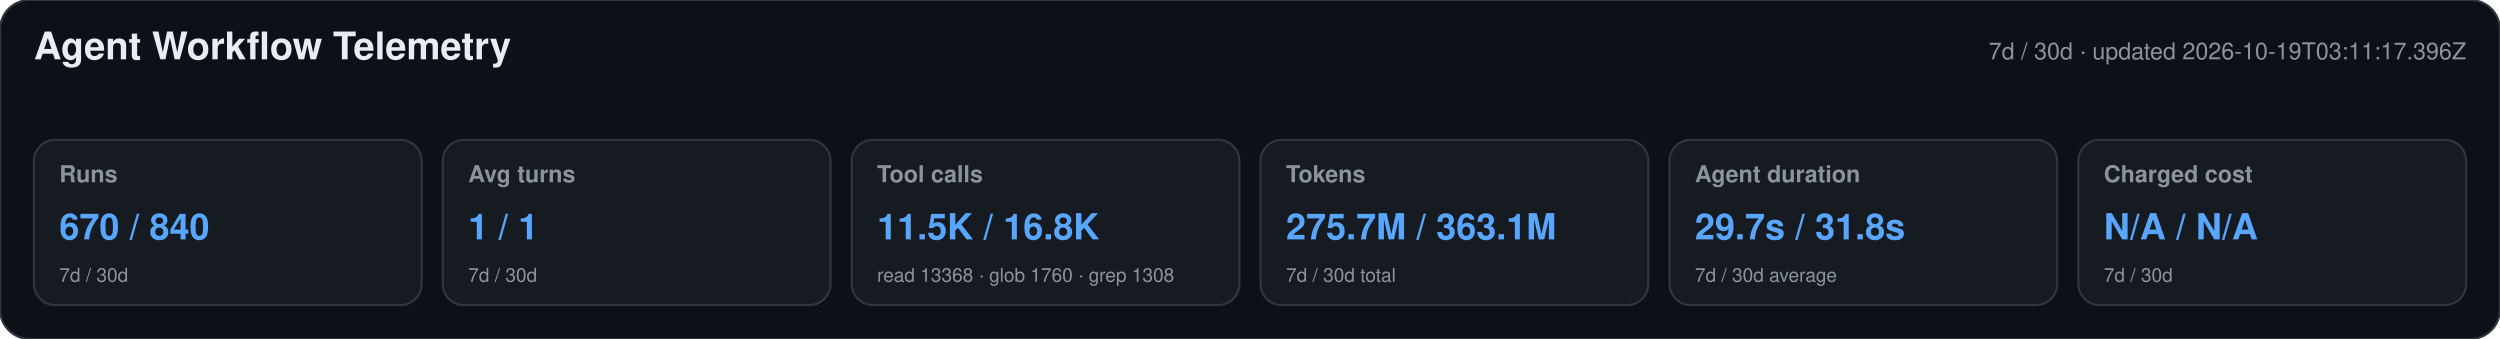
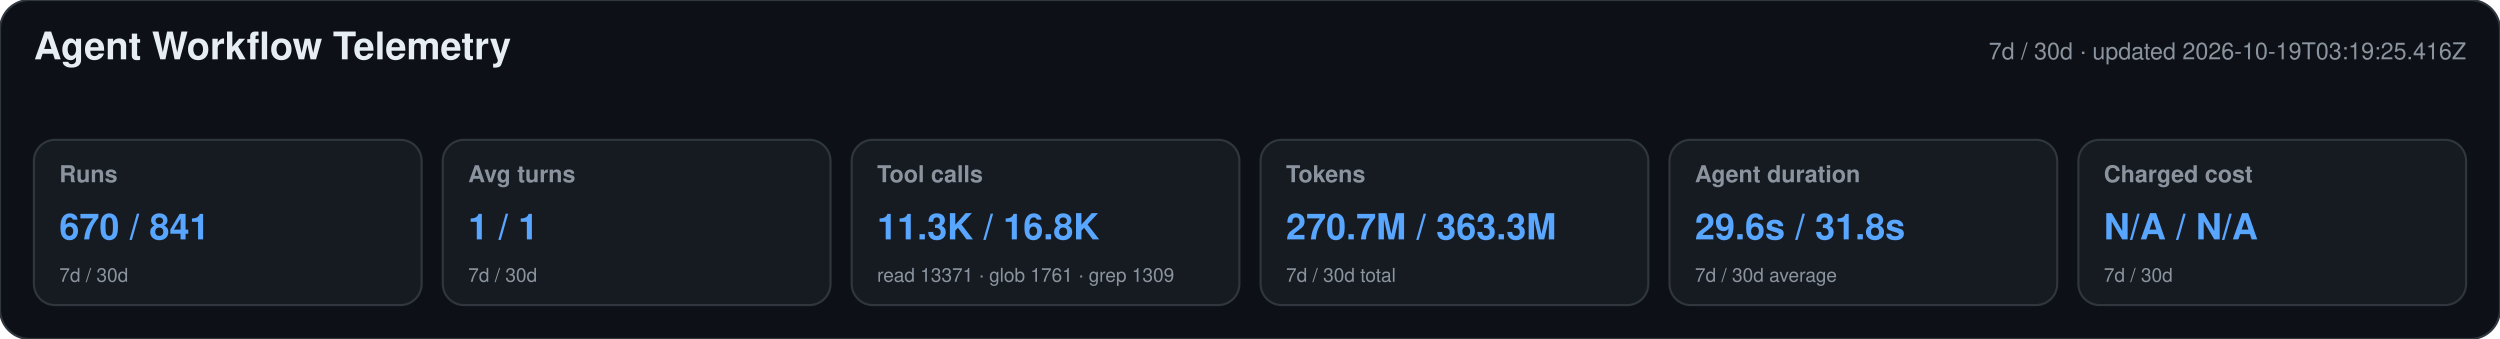
<svg xmlns="http://www.w3.org/2000/svg" width="1180" height="160" viewBox="0 0 1180 160" role="img" aria-labelledby="title desc">
  <style>text{font-family:-apple-system,BlinkMacSystemFont,"Segoe UI",Helvetica,Arial,sans-serif}.heading{font-size:18px;font-weight:650;fill:#e6edf3}.meta,.label,.secondary{fill:#8b949e}.meta,.label{font-size:11px}.label{font-weight:600}.primary{font-size:17px;font-weight:700;fill:#58a6ff}.secondary{font-size:9px}</style>
  <rect width="1180" height="160" rx="14" fill="#0d1117" stroke="#30363d" />
  <text x="16" y="28" class="heading">Agent Workflow Telemetry</text>
-   <text x="1164" y="28" text-anchor="end" class="meta">7d / 30d · updated 2026-10-19T03:11:17.396Z</text>
+   <text x="1164" y="28" text-anchor="end" class="meta">7d / 30d · updated 2026-10-19T03:19:25.416Z</text>
  <g>
    <rect x="16" y="66" width="183" height="78" rx="10" fill="#161b22" stroke="#30363d" />
    <text x="28" y="86" class="label">Runs</text>
-     <text x="28" y="113" class="primary">670 / 840</text>
+     <text x="28" y="113" class="primary">670 / 841</text>
    <text x="28" y="133" class="secondary">7d / 30d</text>
  </g>
  <g>
    <rect x="209" y="66" width="183" height="78" rx="10" fill="#161b22" stroke="#30363d" />
    <text x="221" y="86" class="label">Avg turns</text>
    <text x="221" y="113" class="primary">1 / 1</text>
    <text x="221" y="133" class="secondary">7d / 30d</text>
  </g>
  <g>
    <rect x="402" y="66" width="183" height="78" rx="10" fill="#161b22" stroke="#30363d" />
    <text x="414" y="86" class="label">Tool calls</text>
-     <text x="414" y="113" class="primary">11.5K / 16.8K</text>
-     <text x="414" y="133" class="secondary">read 13368 · glob 1760 · grep 1308</text>
+     <text x="414" y="113" class="primary">11.3K / 16.8K</text>
+     <text x="414" y="133" class="secondary">read 13371 · glob 1761 · grep 1309</text>
  </g>
  <g>
    <rect x="595" y="66" width="183" height="78" rx="10" fill="#161b22" stroke="#30363d" />
    <text x="607" y="86" class="label">Tokens</text>
-     <text x="607" y="113" class="primary">275.7M / 363.1M</text>
+     <text x="607" y="113" class="primary">270.7M / 363.3M</text>
    <text x="607" y="133" class="secondary">7d / 30d total</text>
  </g>
  <g>
    <rect x="788" y="66" width="183" height="78" rx="10" fill="#161b22" stroke="#30363d" />
    <text x="800" y="86" class="label">Agent duration</text>
-     <text x="800" y="113" class="primary">29.7s / 31.8s</text>
+     <text x="800" y="113" class="primary">29.6s / 31.8s</text>
    <text x="800" y="133" class="secondary">7d / 30d average</text>
  </g>
  <g>
    <rect x="981" y="66" width="183" height="78" rx="10" fill="#161b22" stroke="#30363d" />
    <text x="993" y="86" class="label">Charged cost</text>
    <text x="993" y="113" class="primary">N/A / N/A</text>
    <text x="993" y="133" class="secondary">7d / 30d</text>
  </g>
</svg>
